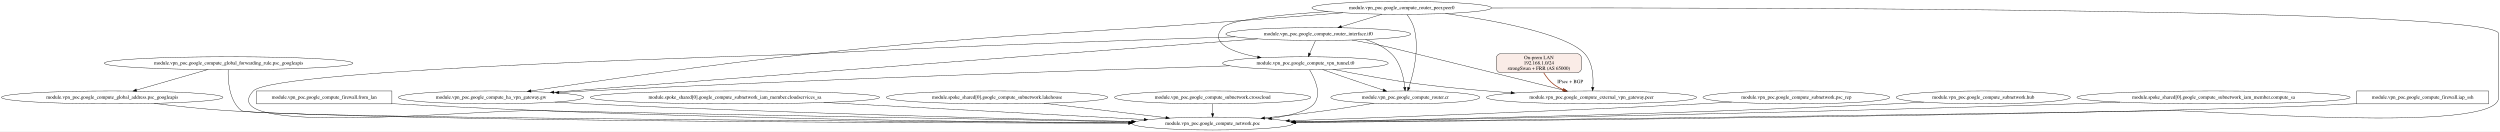
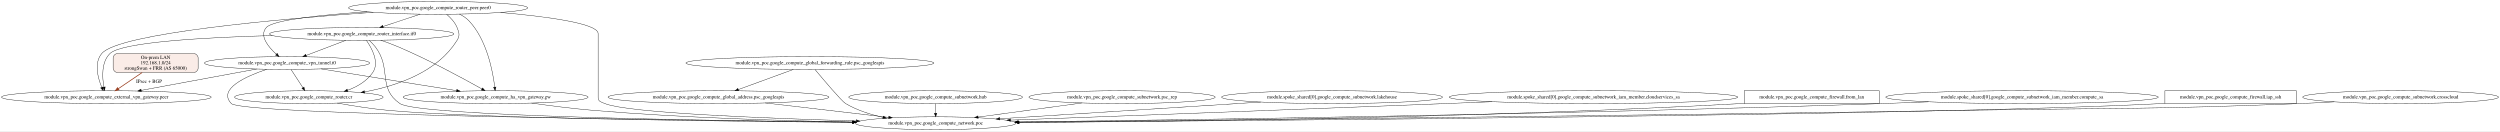
- <svg xmlns="http://www.w3.org/2000/svg" width="6981pt" height="367pt" viewBox="0.00 0.00 6981.37 367.00">
+ <svg xmlns="http://www.w3.org/2000/svg" width="7000pt" height="367pt" viewBox="0.00 0.00 7000.05 367.00">
  <g id="graph0" class="graph" transform="scale(1 1) rotate(0) translate(4 363)">
-     <polygon fill="white" stroke="transparent" points="-4,4 -4,-363 6977.37,-363 6977.37,4 -4,4" />
+     <polygon fill="white" stroke="transparent" points="-4,4 -4,-363 6996.05,-363 6996.05,4 -4,4" />
    <g id="node1" class="node">
-       <ellipse fill="none" stroke="black" cx="634.37" cy="-186.5" rx="347.14" ry="18" />
-       <text text-anchor="middle" x="634.37" y="-182.8" font-family="Times,serif" font-size="14.00">module.vpn_poc.google_compute_global_forwarding_rule.psc_googleapis</text>
+       <ellipse fill="none" stroke="black" cx="1222.77" cy="-341" rx="250.76" ry="18" />
+       <text text-anchor="middle" x="1222.77" y="-337.3" font-family="Times,serif" font-size="14.00">module.vpn_poc.google_compute_router_peer.peer0</text>
    </g>
    <g id="node2" class="node">
-       <ellipse fill="none" stroke="black" cx="309.37" cy="-91" rx="309.25" ry="18" />
-       <text text-anchor="middle" x="309.37" y="-87.3" font-family="Times,serif" font-size="14.00">module.vpn_poc.google_compute_global_address.psc_googleapis</text>
+       <ellipse fill="none" stroke="black" cx="293.77" cy="-91" rx="293.55" ry="18" />
+       <text text-anchor="middle" x="293.77" y="-87.3" font-family="Times,serif" font-size="14.00">module.vpn_poc.google_compute_external_vpn_gateway.peer</text>
    </g>
    <g id="edge1" class="edge">
-       <path fill="none" stroke="black" d="M575.89,-168.68C520.09,-152.62 436.06,-128.45 377.31,-111.55" />
-       <polygon fill="black" stroke="black" points="377.96,-108.09 367.38,-108.69 376.02,-114.82 377.96,-108.09" />
+       <path fill="none" stroke="black" d="M1041.26,-328.54C781.27,-310.21 328.71,-270.42 280.77,-213 258.83,-186.71 269.88,-145.2 280.95,-118.29" />
+       <polygon fill="black" stroke="black" points="284.17,-119.65 284.97,-109.09 277.76,-116.85 284.17,-119.65" />
    </g>
    <g id="node3" class="node">
-       <ellipse fill="none" stroke="black" cx="3382.37" cy="-18" rx="224.76" ry="18" />
-       <text text-anchor="middle" x="3382.37" y="-14.3" font-family="Times,serif" font-size="14.00">module.vpn_poc.google_compute_network.poc</text>
+       <ellipse fill="none" stroke="black" cx="1383.77" cy="-91" rx="258.85" ry="18" />
+       <text text-anchor="middle" x="1383.77" y="-87.3" font-family="Times,serif" font-size="14.00">module.vpn_poc.google_compute_ha_vpn_gateway.gw</text>
    </g>
    <g id="edge2" class="edge">
-       <path fill="none" stroke="black" d="M633.19,-168.36C632.26,-139.38 635.17,-81.22 670.37,-54 694.76,-35.14 2495.73,-23.71 3148.99,-20.18" />
-       <polygon fill="black" stroke="black" points="3149.02,-23.68 3159,-20.12 3148.98,-16.68 3149.02,-23.68" />
+       <path fill="none" stroke="black" d="M1282.44,-323.51C1292.16,-318.76 1301.43,-312.7 1308.77,-305 1359.13,-252.17 1375.91,-163.55 1381.32,-119.12" />
+       <polygon fill="black" stroke="black" points="1384.81,-119.4 1382.43,-109.08 1377.85,-118.63 1384.81,-119.4" />
+     </g>
+     <g id="node4" class="node">
+       <ellipse fill="none" stroke="black" cx="2615.77" cy="-18" rx="224.76" ry="18" />
+       <text text-anchor="middle" x="2615.77" y="-14.3" font-family="Times,serif" font-size="14.00">module.vpn_poc.google_compute_network.poc</text>
+     </g>
+     <g id="edge3" class="edge">
+       <path fill="none" stroke="black" d="M1397.59,-328.06C1523.31,-317.02 1670.77,-297.92 1670.77,-269 1670.77,-269 1670.77,-269 1670.77,-90 1670.77,-78.67 1679.31,-77.35 1689.77,-73 1752.94,-46.73 2140.2,-31.55 2393.5,-24.3" />
+       <polygon fill="black" stroke="black" points="2393.69,-27.8 2403.58,-24.02 2393.49,-20.8 2393.69,-27.8" />
+     </g>
+     <g id="node5" class="node">
+       <ellipse fill="none" stroke="black" cx="860.77" cy="-91" rx="207.96" ry="18" />
+       <text text-anchor="middle" x="860.77" y="-87.3" font-family="Times,serif" font-size="14.00">module.vpn_poc.google_compute_router.cr</text>
+     </g>
+     <g id="edge4" class="edge">
+       <path fill="none" stroke="black" d="M1246.43,-323.06C1257.59,-313.58 1269.76,-300.71 1275.77,-286 1281.83,-271.19 1284.21,-263.6 1275.77,-250 1221.32,-162.21 1110.16,-123.03 1016.58,-105.63" />
+       <polygon fill="black" stroke="black" points="1017.17,-102.18 1006.71,-103.87 1015.94,-109.07 1017.17,-102.18" />
+     </g>
+     <g id="node6" class="node">
+       <ellipse fill="none" stroke="black" cx="1008.77" cy="-268" rx="258.05" ry="18" />
+       <text text-anchor="middle" x="1008.77" y="-264.3" font-family="Times,serif" font-size="14.00">module.vpn_poc.google_compute_router_interface.if0</text>
+     </g>
+     <g id="edge5" class="edge">
+       <path fill="none" stroke="black" d="M1172.6,-323.35C1141.59,-313.06 1101.6,-299.8 1068.9,-288.95" />
+       <polygon fill="black" stroke="black" points="1069.6,-285.49 1059,-285.66 1067.39,-292.14 1069.6,-285.49" />
+     </g>
+     <g id="node7" class="node">
+       <ellipse fill="none" stroke="black" cx="799.77" cy="-186.5" rx="231.26" ry="18" />
+       <text text-anchor="middle" x="799.77" y="-182.8" font-family="Times,serif" font-size="14.00">module.vpn_poc.google_compute_vpn_tunnel.t0</text>
+     </g>
+     <g id="edge6" class="edge">
+       <path fill="none" stroke="black" d="M1023.72,-330C900.11,-321.69 761.15,-307.67 741.77,-286 721.45,-263.27 746.41,-232.35 769.62,-211.25" />
+       <polygon fill="black" stroke="black" points="772.12,-213.71 777.36,-204.5 767.52,-208.44 772.12,-213.71" />
+     </g>
+     <g id="edge14" class="edge">
+       <path fill="none" stroke="black" d="M1484.65,-74.38C1536.05,-67.01 1599.61,-58.8 1656.77,-54 1904.61,-33.18 2189.5,-24.74 2383.95,-21.32" />
+       <polygon fill="black" stroke="black" points="2384.08,-24.82 2394.02,-21.15 2383.96,-17.82 2384.08,-24.82" />
+     </g>
+     <g id="edge7" class="edge">
+       <path fill="none" stroke="black" d="M940.58,-74.32C982.7,-66.75 1035.34,-58.37 1082.77,-54 1327.6,-31.46 2017.19,-23.23 2382.28,-20.39" />
+       <polygon fill="black" stroke="black" points="2382.48,-23.89 2392.45,-20.31 2382.43,-16.89 2382.48,-23.89" />
+     </g>
+     <g id="edge23" class="edge">
+       <path fill="none" stroke="black" d="M758.76,-263.47C569.32,-258.22 336.18,-245.21 303.77,-213 279.52,-188.89 281.99,-146.73 287.06,-119.09" />
+       <polygon fill="black" stroke="black" points="290.49,-119.77 289.08,-109.27 283.63,-118.36 290.49,-119.77" />
+     </g>
+     <g id="edge24" class="edge">
+       <path fill="none" stroke="black" d="M1062,-250.35C1077.87,-244.95 1095.18,-238.63 1110.77,-232 1196.78,-195.42 1293.14,-143.21 1345.25,-113.99" />
+       <polygon fill="black" stroke="black" points="1347.15,-116.93 1354.15,-108.98 1343.72,-110.83 1347.15,-116.93" />
+     </g>
+     <g id="edge25" class="edge">
+       <path fill="none" stroke="black" d="M1029.78,-250.01C1035.7,-244.63 1041.85,-238.4 1046.77,-232 1093.73,-170.93 1052.37,-116.75 1115.77,-73 1166.92,-37.71 1974.88,-25.03 2383.25,-20.86" />
+       <polygon fill="black" stroke="black" points="2383.46,-24.36 2393.42,-20.75 2383.39,-17.36 2383.46,-24.36" />
+     </g>
+     <g id="edge26" class="edge">
+       <path fill="none" stroke="black" d="M1021.89,-250.01C1037.45,-227.63 1058.99,-187.86 1039.77,-160 1023.14,-135.89 996.75,-120.32 969.3,-110.27" />
+       <polygon fill="black" stroke="black" points="970.15,-106.86 959.55,-106.94 967.88,-113.49 970.15,-106.86" />
+     </g>
+     <g id="edge27" class="edge">
+       <path fill="none" stroke="black" d="M964.71,-250.24C932.19,-237.87 887.79,-220.98 853.25,-207.84" />
+       <polygon fill="black" stroke="black" points="854.37,-204.52 843.78,-204.24 851.88,-211.07 854.37,-204.52" />
+     </g>
+     <g id="edge17" class="edge">
+       <path fill="none" stroke="black" d="M714.51,-169.74C625.24,-153.25 485.26,-127.38 391.57,-110.07" />
+       <polygon fill="black" stroke="black" points="391.98,-106.59 381.51,-108.21 390.71,-113.47 391.98,-106.59" />
+     </g>
+     <g id="edge18" class="edge">
+       <path fill="none" stroke="black" d="M895.3,-170.03C968.49,-158.2 1072,-141.5 1162.77,-127 1199.15,-121.19 1238.91,-114.88 1274.54,-109.24" />
+       <polygon fill="black" stroke="black" points="1275.15,-112.69 1284.48,-107.67 1274.05,-105.77 1275.15,-112.69" />
+     </g>
+     <g id="edge19" class="edge">
+       <path fill="none" stroke="black" d="M743.14,-169.04C684.06,-149.21 605.05,-113.47 643.77,-73 673.48,-41.95 1869.02,-26.39 2383.86,-21.12" />
+       <polygon fill="black" stroke="black" points="2384.06,-24.62 2394.02,-21.02 2383.99,-17.62 2384.06,-24.62" />
+     </g>
+     <g id="edge20" class="edge">
+       <path fill="none" stroke="black" d="M810.96,-168.35C820.25,-154.12 833.59,-133.66 844.13,-117.51" />
+       <polygon fill="black" stroke="black" points="847.12,-119.33 849.66,-109.04 841.26,-115.5 847.12,-119.33" />
+     </g>
+     <g id="node8" class="node">
+       <ellipse fill="none" stroke="black" cx="2263.77" cy="-186.5" rx="347.14" ry="18" />
+       <text text-anchor="middle" x="2263.77" y="-182.8" font-family="Times,serif" font-size="14.00">module.vpn_poc.google_compute_global_forwarding_rule.psc_googleapis</text>
+     </g>
+     <g id="edge9" class="edge">
+       <path fill="none" stroke="black" d="M2278.15,-168.17C2303.16,-138.19 2353.05,-79.25 2363.77,-73 2395.31,-54.62 2432.34,-42.47 2468.16,-34.45" />
+       <polygon fill="black" stroke="black" points="2469.18,-37.81 2478.22,-32.29 2467.71,-30.97 2469.18,-37.81" />
+     </g>
+     <g id="node9" class="node">
+       <ellipse fill="none" stroke="black" cx="2007.77" cy="-91" rx="309.25" ry="18" />
+       <text text-anchor="middle" x="2007.77" y="-87.3" font-family="Times,serif" font-size="14.00">module.vpn_poc.google_compute_global_address.psc_googleapis</text>
+     </g>
+     <g id="edge8" class="edge">
+       <path fill="none" stroke="black" d="M2217.41,-168.57C2174.1,-152.75 2109.38,-129.11 2063.32,-112.29" />
+       <polygon fill="black" stroke="black" points="2064.38,-108.95 2053.79,-108.81 2061.98,-115.52 2064.38,-108.95" />
+     </g>
+     <g id="edge12" class="edge">
+       <path fill="none" stroke="black" d="M2138.95,-74.68C2241.07,-62.76 2382.13,-46.28 2484.32,-34.35" />
+       <polygon fill="black" stroke="black" points="2484.87,-37.81 2494.39,-33.17 2484.05,-30.86 2484.87,-37.81" />
+     </g>
+     <g id="node10" class="node">
+       <ellipse fill="none" stroke="black" cx="2615.77" cy="-91" rx="243.16" ry="18" />
+       <text text-anchor="middle" x="2615.77" y="-87.3" font-family="Times,serif" font-size="14.00">module.vpn_poc.google_compute_subnetwork.hub</text>
+     </g>
+     <g id="edge10" class="edge">
+       <path fill="none" stroke="black" d="M2615.77,-72.81C2615.77,-64.79 2615.77,-55.05 2615.77,-46.07" />
+       <polygon fill="black" stroke="black" points="2619.27,-46.03 2615.77,-36.03 2612.27,-46.03 2619.27,-46.03" />
+     </g>
+     <g id="node11" class="node">
+       <ellipse fill="none" stroke="black" cx="3137.77" cy="-91" rx="260.75" ry="18" />
+       <text text-anchor="middle" x="3137.77" y="-87.3" font-family="Times,serif" font-size="14.00">module.vpn_poc.google_compute_subnetwork.psc_rep</text>
+     </g>
+     <g id="edge11" class="edge">
+       <path fill="none" stroke="black" d="M3025.47,-74.73C2939.78,-63.07 2822,-47.05 2734.71,-35.18" />
+       <polygon fill="black" stroke="black" points="2735.13,-31.7 2724.75,-33.82 2734.19,-38.64 2735.13,-31.7" />
+     </g>
+     <g id="node12" class="node">
+       <ellipse fill="none" stroke="black" cx="3725.77" cy="-91" rx="309.25" ry="18" />
+       <text text-anchor="middle" x="3725.77" y="-87.3" font-family="Times,serif" font-size="14.00">module.spoke_shared[0].google_compute_subnetwork.lakehouse</text>
+     </g>
+     <g id="edge13" class="edge">
+       <path fill="none" stroke="black" d="M3526.05,-77.22C3318.12,-63.92 2995.42,-43.28 2795.32,-30.48" />
+       <polygon fill="black" stroke="black" points="2795.49,-26.99 2785.29,-29.84 2795.04,-33.97 2795.49,-26.99" />
+     </g>
+     <g id="node13" class="node">
+       <ellipse fill="none" stroke="black" cx="4457.77" cy="-91" rx="404.03" ry="18" />
+       <text text-anchor="middle" x="4457.77" y="-87.3" font-family="Times,serif" font-size="14.00">module.spoke_shared[0].google_compute_subnetwork_iam_member.cloudservices_sa</text>
    </g>
    <g id="edge15" class="edge">
-       <path fill="none" stroke="black" d="M425.37,-74.28C486.78,-66.67 563.53,-58.26 632.37,-54 1118.28,-23.9 2575.02,-19.55 3147.59,-19.02" />
-       <polygon fill="black" stroke="black" points="3147.63,-22.52 3157.63,-19.01 3147.62,-15.52 3147.63,-22.52" />
+       <path fill="none" stroke="black" d="M4173.27,-78.2C4129.89,-76.43 4085.64,-74.65 4043.77,-73 3610.8,-55.92 3103.95,-37.01 2825.55,-26.72" />
+       <polygon fill="black" stroke="black" points="2825.45,-23.21 2815.33,-26.34 2825.19,-30.21 2825.45,-23.21" />
    </g>
-     <g id="node4" class="node">
-       <ellipse fill="none" stroke="black" cx="1367.37" cy="-91" rx="258.85" ry="18" />
-       <text text-anchor="middle" x="1367.37" y="-87.3" font-family="Times,serif" font-size="14.00">module.vpn_poc.google_compute_ha_vpn_gateway.gw</text>
+     <g id="node14" class="node">
+       <polygon fill="none" stroke="black" points="5257.77,-109 4879.77,-109 4879.77,-73 5257.77,-73 5257.77,-109" />
+       <text text-anchor="middle" x="5068.77" y="-87.3" font-family="Times,serif" font-size="14.00">module.vpn_poc.google_compute_firewall.from_lan</text>
    </g>
-     <g id="edge3" class="edge">
-       <path fill="none" stroke="black" d="M1545.36,-77.9C1575.4,-76.09 1606.27,-74.37 1635.37,-73 2181.74,-47.23 2824.85,-30.98 3157.56,-23.62" />
-       <polygon fill="black" stroke="black" points="3157.88,-27.11 3167.8,-23.39 3157.73,-20.11 3157.88,-27.11" />
+     <g id="edge16" class="edge">
+       <path fill="none" stroke="black" d="M4879.63,-73.51C4876.65,-73.33 4873.7,-73.16 4870.77,-73 4133.77,-32.57 3259.61,-22.4 2849.79,-19.85" />
+       <polygon fill="black" stroke="black" points="2849.62,-16.35 2839.6,-19.79 2849.58,-23.35 2849.62,-16.35" />
    </g>
-     <g id="node5" class="node">
-       <polygon fill="none" stroke="black" points="1090.37,-109 712.37,-109 712.37,-73 1090.37,-73 1090.37,-109" />
-       <text text-anchor="middle" x="901.37" y="-87.3" font-family="Times,serif" font-size="14.00">module.vpn_poc.google_compute_firewall.from_lan</text>
+     <g id="node15" class="node">
+       <ellipse fill="none" stroke="black" cx="5657.77" cy="-91" rx="381.53" ry="18" />
+       <text text-anchor="middle" x="5657.77" y="-87.3" font-family="Times,serif" font-size="14.00">module.spoke_shared[0].google_compute_subnetwork_iam_member.compute_sa</text>
    </g>
-     <g id="edge4" class="edge">
-       <path fill="none" stroke="black" d="M1090.52,-73.5C1093.49,-73.33 1096.44,-73.16 1099.37,-73 1847.01,-32.1 2734.03,-22.16 3147.9,-19.76" />
-       <polygon fill="black" stroke="black" points="3148.21,-23.25 3158.19,-19.7 3148.17,-16.25 3148.21,-23.25" />
+     <g id="edge21" class="edge">
+       <path fill="none" stroke="black" d="M5395.69,-77.91C5352.62,-76.12 5308.45,-74.41 5266.77,-73 4372.2,-42.69 3307.21,-27.27 2846.74,-21.61" />
+       <polygon fill="black" stroke="black" points="2846.69,-18.11 2836.65,-21.48 2846.61,-25.11 2846.69,-18.11" />
    </g>
-     <g id="node6" class="node">
-       <ellipse fill="none" stroke="black" cx="3920.37" cy="-91" rx="207.96" ry="18" />
-       <text text-anchor="middle" x="3920.37" y="-87.3" font-family="Times,serif" font-size="14.00">module.vpn_poc.google_compute_router.cr</text>
-     </g>
-     <g id="edge5" class="edge">
-       <path fill="none" stroke="black" d="M3832.21,-74.65C3791.54,-67.85 3742.57,-60.03 3698.37,-54 3642.64,-46.4 3581.2,-39.3 3527.44,-33.52" />
-       <polygon fill="black" stroke="black" points="3527.81,-30.04 3517.49,-32.45 3527.06,-37 3527.81,-30.04" />
-     </g>
-     <g id="node7" class="node">
-       <ellipse fill="none" stroke="black" cx="2048.37" cy="-91" rx="404.03" ry="18" />
-       <text text-anchor="middle" x="2048.37" y="-87.3" font-family="Times,serif" font-size="14.00">module.spoke_shared[0].google_compute_subnetwork_iam_member.cloudservices_sa</text>
-     </g>
-     <g id="edge6" class="edge">
-       <path fill="none" stroke="black" d="M2296.55,-76.79C2555.38,-63.02 2955.54,-41.72 3190.97,-29.19" />
-       <polygon fill="black" stroke="black" points="3191.21,-32.68 3201.01,-28.65 3190.84,-25.69 3191.21,-32.68" />
-     </g>
-     <g id="node8" class="node">
-       <ellipse fill="none" stroke="black" cx="2780.37" cy="-91" rx="309.25" ry="18" />
-       <text text-anchor="middle" x="2780.37" y="-87.3" font-family="Times,serif" font-size="14.00">module.spoke_shared[0].google_compute_subnetwork.lakehouse</text>
-     </g>
-     <g id="edge7" class="edge">
-       <path fill="none" stroke="black" d="M2910.63,-74.64C3011.59,-62.73 3150.85,-46.31 3251.87,-34.39" />
-       <polygon fill="black" stroke="black" points="3252.31,-37.86 3261.83,-33.22 3251.49,-30.91 3252.31,-37.86" />
-     </g>
-     <g id="node9" class="node">
-       <ellipse fill="none" stroke="black" cx="3382.37" cy="-91" rx="274.05" ry="18" />
-       <text text-anchor="middle" x="3382.37" y="-87.3" font-family="Times,serif" font-size="14.00">module.vpn_poc.google_compute_subnetwork.crosscloud</text>
-     </g>
-     <g id="edge8" class="edge">
-       <path fill="none" stroke="black" d="M3382.37,-72.81C3382.37,-64.79 3382.37,-55.05 3382.37,-46.07" />
-       <polygon fill="black" stroke="black" points="3385.87,-46.03 3382.37,-36.03 3378.87,-46.03 3385.87,-46.03" />
-     </g>
-     <g id="node10" class="node">
-       <ellipse fill="none" stroke="black" cx="3910.37" cy="-341" rx="250.76" ry="18" />
-       <text text-anchor="middle" x="3910.37" y="-337.3" font-family="Times,serif" font-size="14.00">module.vpn_poc.google_compute_router_peer.peer0</text>
-     </g>
-     <g id="edge11" class="edge">
-       <path fill="none" stroke="black" d="M4161.36,-340.69C4893.18,-341.89 6973.37,-339.14 6973.37,-269 6973.37,-269 6973.37,-269 6973.37,-90 6973.37,12.3 6155.66,-55.75 6053.37,-54 5150.91,-38.57 4076.84,-26.37 3613.71,-21.41" />
-       <polygon fill="black" stroke="black" points="3613.59,-17.91 3603.56,-21.3 3613.52,-24.91 3613.59,-17.91" />
-     </g>
-     <g id="edge10" class="edge">
-       <path fill="none" stroke="black" d="M3746.46,-327.36C3660.15,-320.71 3552.53,-312.41 3456.37,-305 2926.15,-264.12 2792.21,-269.05 2263.37,-213 1979.86,-182.95 1647.61,-134.63 1478.5,-109.09" />
-       <polygon fill="black" stroke="black" points="1479.01,-105.63 1468.59,-107.59 1477.96,-112.55 1479.01,-105.63" />
-     </g>
-     <g id="edge12" class="edge">
-       <path fill="none" stroke="black" d="M3924.78,-322.74C3932.21,-312.7 3940.5,-299.41 3944.37,-286 3961.1,-228.03 3943.02,-157.01 3930.41,-119.03" />
-       <polygon fill="black" stroke="black" points="3933.6,-117.54 3927.03,-109.23 3926.98,-119.82 3933.6,-117.54" />
-     </g>
-     <g id="node11" class="node">
-       <ellipse fill="none" stroke="black" cx="4440.37" cy="-91" rx="293.55" ry="18" />
-       <text text-anchor="middle" x="4440.37" y="-87.3" font-family="Times,serif" font-size="14.00">module.vpn_poc.google_compute_external_vpn_gateway.peer</text>
-     </g>
-     <g id="edge9" class="edge">
-       <path fill="none" stroke="black" d="M4032.52,-325.25C4166.56,-306.46 4369.63,-269.5 4421.37,-213 4444.45,-187.8 4446.04,-146.57 4444.03,-119.36" />
-       <polygon fill="black" stroke="black" points="4447.51,-118.96 4443.08,-109.33 4440.54,-119.62 4447.51,-118.96" />
-     </g>
-     <g id="node12" class="node">
-       <ellipse fill="none" stroke="black" cx="3677.37" cy="-268" rx="258.05" ry="18" />
-       <text text-anchor="middle" x="3677.37" y="-264.3" font-family="Times,serif" font-size="14.00">module.vpn_poc.google_compute_router_interface.if0</text>
-     </g>
-     <g id="edge13" class="edge">
-       <path fill="none" stroke="black" d="M3855.74,-323.35C3821.69,-312.98 3777.69,-299.57 3741.92,-288.67" />
-       <polygon fill="black" stroke="black" points="3742.65,-285.23 3732.06,-285.66 3740.61,-291.93 3742.65,-285.23" />
-     </g>
-     <g id="node13" class="node">
-       <ellipse fill="none" stroke="black" cx="3641.37" cy="-186.5" rx="231.26" ry="18" />
-       <text text-anchor="middle" x="3641.37" y="-182.8" font-family="Times,serif" font-size="14.00">module.vpn_poc.google_compute_vpn_tunnel.t0</text>
-     </g>
-     <g id="edge14" class="edge">
-       <path fill="none" stroke="black" d="M3705.22,-330.62C3576.31,-322.56 3430.64,-308.58 3410.37,-286 3371.29,-242.47 3436.65,-217.51 3507.7,-203.61" />
-       <polygon fill="black" stroke="black" points="3508.57,-207.01 3517.75,-201.72 3507.27,-200.13 3508.57,-207.01" />
+     <g id="node16" class="node">
+       <polygon fill="none" stroke="black" points="6425.77,-109 6057.77,-109 6057.77,-73 6425.77,-73 6425.77,-109" />
+       <text text-anchor="middle" x="6241.77" y="-87.3" font-family="Times,serif" font-size="14.00">module.vpn_poc.google_compute_firewall.iap_ssh</text>
    </g>
    <g id="edge22" class="edge">
-       <path fill="none" stroke="black" d="M3444.9,-260.15C3164.62,-251.42 2679.36,-234.8 2263.37,-213 2176.63,-208.45 762.71,-172.43 703.37,-109 582.09,20.64 1322.88,-57.77 1500.37,-54 2097.43,-41.33 2801.09,-28.91 3154.91,-22.85" />
-       <polygon fill="black" stroke="black" points="3155.08,-26.34 3165.02,-22.67 3154.96,-19.34 3155.08,-26.34" />
+       <path fill="none" stroke="black" d="M6057.66,-73.48C6054.68,-73.31 6051.71,-73.15 6048.77,-73 5424.06,-40.62 3516.09,-25.04 2849,-20.47" />
+       <polygon fill="black" stroke="black" points="2848.81,-16.97 2838.79,-20.4 2848.76,-23.97 2848.81,-16.97" />
    </g>
-     <g id="edge21" class="edge">
-       <path fill="none" stroke="black" d="M3508.09,-254.38C3207.55,-231.94 2561.04,-183.57 2015.37,-142 1855.42,-129.81 1673.27,-115.74 1542.91,-105.64" />
-       <polygon fill="black" stroke="black" points="1543.07,-102.14 1532.83,-104.86 1542.53,-109.12 1543.07,-102.14" />
-     </g>
-     <g id="edge23" class="edge">
-       <path fill="none" stroke="black" d="M3809.47,-252.46C3835.84,-244.29 3861.5,-231.84 3881.37,-213 3907.25,-188.46 3915.99,-146.71 3918.93,-119.24" />
-       <polygon fill="black" stroke="black" points="3922.43,-119.39 3919.82,-109.13 3915.46,-118.78 3922.43,-119.39" />
-     </g>
-     <g id="edge20" class="edge">
-       <path fill="none" stroke="black" d="M3771.84,-251.18C3803.56,-245.55 3839.07,-238.88 3871.37,-232 3883.57,-229.4 4210.86,-148.66 4363.43,-111" />
-       <polygon fill="black" stroke="black" points="4364.35,-114.38 4373.22,-108.58 4362.67,-107.58 4364.35,-114.38" />
-     </g>
-     <g id="edge24" class="edge">
-       <path fill="none" stroke="black" d="M3669.56,-249.75C3664.84,-239.33 3658.73,-225.84 3653.41,-214.08" />
-       <polygon fill="black" stroke="black" points="3656.48,-212.38 3649.17,-204.72 3650.11,-215.27 3656.48,-212.38" />
-     </g>
-     <g id="edge27" class="edge">
-       <path fill="none" stroke="black" d="M3653.01,-168.16C3667.58,-144.08 3688.03,-100.39 3665.37,-73 3648.97,-53.18 3600.06,-40.57 3547.41,-32.57" />
-       <polygon fill="black" stroke="black" points="3547.59,-29.06 3537.19,-31.08 3546.58,-35.99 3547.59,-29.06" />
-     </g>
-     <g id="edge26" class="edge">
-       <path fill="none" stroke="black" d="M3429.73,-179.19C3063.82,-167.87 2289.31,-142.2 1635.37,-109 1609.98,-107.71 1583.25,-106.2 1556.89,-104.62" />
-       <polygon fill="black" stroke="black" points="1557.01,-101.12 1546.81,-104.01 1556.59,-108.11 1557.01,-101.12" />
+     <g id="node17" class="node">
+       <ellipse fill="none" stroke="black" cx="6717.77" cy="-91" rx="274.05" ry="18" />
+       <text text-anchor="middle" x="6717.77" y="-87.3" font-family="Times,serif" font-size="14.00">module.vpn_poc.google_compute_subnetwork.crosscloud</text>
    </g>
    <g id="edge28" class="edge">
-       <path fill="none" stroke="black" d="M3688.91,-168.85C3722.95,-156.99 3769.91,-140.79 3811.37,-127 3826.53,-121.96 3842.92,-116.63 3858.27,-111.7" />
-       <polygon fill="black" stroke="black" points="3859.73,-114.9 3868.18,-108.52 3857.59,-108.24 3859.73,-114.9" />
-     </g>
-     <g id="edge25" class="edge">
-       <path fill="none" stroke="black" d="M3718.24,-169.49C3784.5,-156.25 3882.86,-137.9 3969.37,-127 4049.27,-116.93 4137.19,-109.44 4215.22,-104.02" />
-       <polygon fill="black" stroke="black" points="4215.93,-107.48 4225.66,-103.31 4215.45,-100.5 4215.93,-107.48" />
-     </g>
-     <g id="node14" class="node">
-       <ellipse fill="none" stroke="black" cx="5012.37" cy="-91" rx="260.75" ry="18" />
-       <text text-anchor="middle" x="5012.37" y="-87.3" font-family="Times,serif" font-size="14.00">module.vpn_poc.google_compute_subnetwork.psc_rep</text>
-     </g>
-     <g id="edge16" class="edge">
-       <path fill="none" stroke="black" d="M4831.9,-78.01C4802.32,-76.21 4772,-74.47 4743.37,-73 4338.26,-52.16 3864.95,-35.01 3596.74,-25.95" />
-       <polygon fill="black" stroke="black" points="3596.61,-22.44 3586.5,-25.61 3596.38,-29.44 3596.61,-22.44" />
-     </g>
-     <g id="node15" class="node">
-       <ellipse fill="none" stroke="black" cx="5534.37" cy="-91" rx="243.16" ry="18" />
-       <text text-anchor="middle" x="5534.37" y="-87.3" font-family="Times,serif" font-size="14.00">module.vpn_poc.google_compute_subnetwork.hub</text>
-     </g>
-     <g id="edge17" class="edge">
-       <path fill="none" stroke="black" d="M5368.03,-77.86C5339.47,-76.04 5310.08,-74.33 5282.37,-73 4679.21,-44.09 3967.53,-28.92 3610.66,-22.62" />
-       <polygon fill="black" stroke="black" points="3610.53,-19.12 3600.47,-22.44 3610.4,-26.11 3610.53,-19.12" />
-     </g>
-     <g id="node16" class="node">
-       <ellipse fill="none" stroke="black" cx="6177.37" cy="-91" rx="381.53" ry="18" />
-       <text text-anchor="middle" x="6177.37" y="-87.3" font-family="Times,serif" font-size="14.00">module.spoke_shared[0].google_compute_subnetwork_iam_member.compute_sa</text>
-     </g>
-     <g id="edge18" class="edge">
-       <path fill="none" stroke="black" d="M5916.08,-77.88C5872.76,-76.09 5828.31,-74.38 5786.37,-73 4987.33,-46.66 4038.46,-29.51 3611.08,-22.54" />
-       <polygon fill="black" stroke="black" points="3610.83,-19.03 3600.77,-22.37 3610.71,-26.03 3610.83,-19.03" />
-     </g>
-     <g id="node17" class="node">
-       <polygon fill="none" stroke="black" points="6945.37,-109 6577.37,-109 6577.37,-73 6945.37,-73 6945.37,-109" />
-       <text text-anchor="middle" x="6761.37" y="-87.3" font-family="Times,serif" font-size="14.00">module.vpn_poc.google_compute_firewall.iap_ssh</text>
-     </g>
-     <g id="edge19" class="edge">
-       <path fill="none" stroke="black" d="M6577.26,-73.49C6574.28,-73.32 6571.31,-73.15 6568.37,-73 5993.57,-42.85 4248.07,-26.04 3614.93,-20.8" />
-       <polygon fill="black" stroke="black" points="3614.8,-17.3 3604.77,-20.71 3614.74,-24.3 3614.8,-17.3" />
+       <path fill="none" stroke="black" d="M6531.73,-77.76C6499.41,-75.94 6466.13,-74.26 6434.77,-73 6015.91,-56.21 5910.92,-60.77 5491.77,-54 4508.96,-38.12 3337.13,-25.97 2848.06,-21.2" />
+       <polygon fill="black" stroke="black" points="2847.73,-17.7 2837.7,-21.1 2847.67,-24.7 2847.73,-17.7" />
    </g>
    <g id="node18" class="node">
-       <path fill="#faece7" stroke="black" d="M4400.37,-213C4400.37,-213 4186.37,-213 4186.37,-213 4180.37,-213 4174.37,-207 4174.37,-201 4174.37,-201 4174.37,-172 4174.37,-172 4174.37,-166 4180.37,-160 4186.37,-160 4186.37,-160 4400.37,-160 4400.37,-160 4406.37,-160 4412.37,-166 4412.37,-172 4412.37,-172 4412.37,-201 4412.37,-201 4412.37,-207 4406.37,-213 4400.37,-213" />
-       <text text-anchor="middle" x="4293.37" y="-197.8" font-family="Times,serif" font-size="14.00">On-prem LAN</text>
-       <text text-anchor="middle" x="4293.37" y="-182.8" font-family="Times,serif" font-size="14.00">192.168.1.0/24</text>
-       <text text-anchor="middle" x="4293.37" y="-167.8" font-family="Times,serif" font-size="14.00">strongSwan + FRR (AS 65000)</text>
+       <path fill="#faece7" stroke="black" d="M538.77,-213C538.77,-213 324.77,-213 324.77,-213 318.77,-213 312.77,-207 312.77,-201 312.77,-201 312.77,-172 312.77,-172 312.77,-166 318.77,-160 324.77,-160 324.77,-160 538.77,-160 538.77,-160 544.77,-160 550.77,-166 550.77,-172 550.77,-172 550.77,-201 550.77,-201 550.77,-207 544.77,-213 538.77,-213" />
+       <text text-anchor="middle" x="431.77" y="-197.8" font-family="Times,serif" font-size="14.00">On-prem LAN</text>
+       <text text-anchor="middle" x="431.77" y="-182.8" font-family="Times,serif" font-size="14.00">192.168.1.0/24</text>
+       <text text-anchor="middle" x="431.77" y="-167.8" font-family="Times,serif" font-size="14.00">strongSwan + FRR (AS 65000)</text>
    </g>
    <g id="edge29" class="edge">
-       <path fill="none" stroke="#993c1d" stroke-width="2" d="M4306.84,-159.87C4313.98,-148.42 4323.7,-135.6 4335.37,-127 4343.07,-121.33 4351.73,-116.55 4360.7,-112.51" />
-       <polygon fill="#993c1d" stroke="#993c1d" stroke-width="2" points="4362.25,-115.66 4370.13,-108.58 4359.56,-109.2 4362.25,-115.66" />
-       <text text-anchor="middle" x="4380.87" y="-130.8" font-family="Times,serif" font-size="14.00">IPsec + BGP</text>
+       <path fill="none" stroke="#993c1d" stroke-width="2" d="M394.06,-159.95C373.12,-145.76 347.29,-128.26 327.09,-114.57" />
+       <polygon fill="#993c1d" stroke="#993c1d" stroke-width="2" points="329.05,-111.67 318.8,-108.96 325.12,-117.47 329.05,-111.67" />
+       <text text-anchor="middle" x="413.27" y="-130.8" font-family="Times,serif" font-size="14.00">IPsec + BGP</text>
    </g>
  </g>
</svg>
